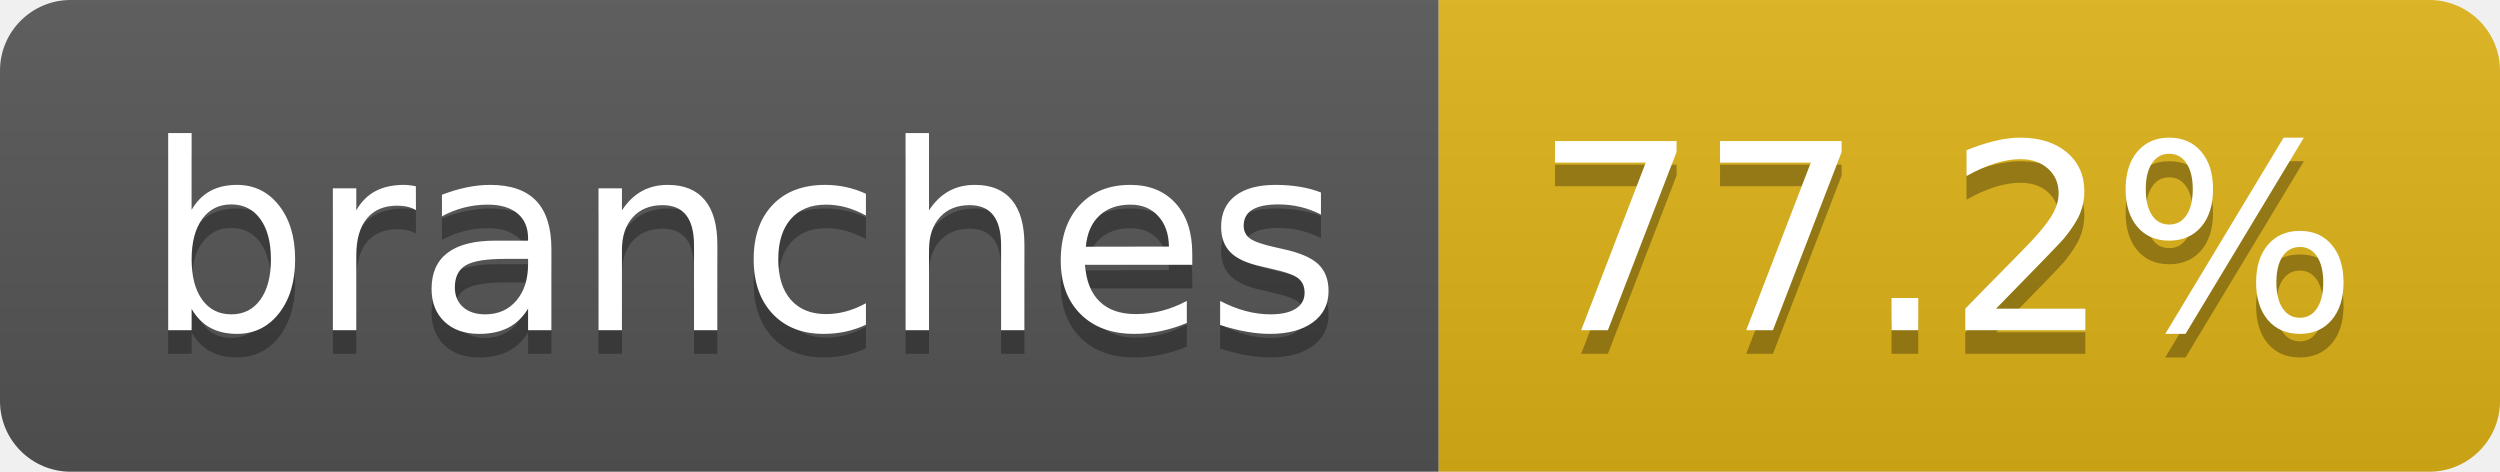
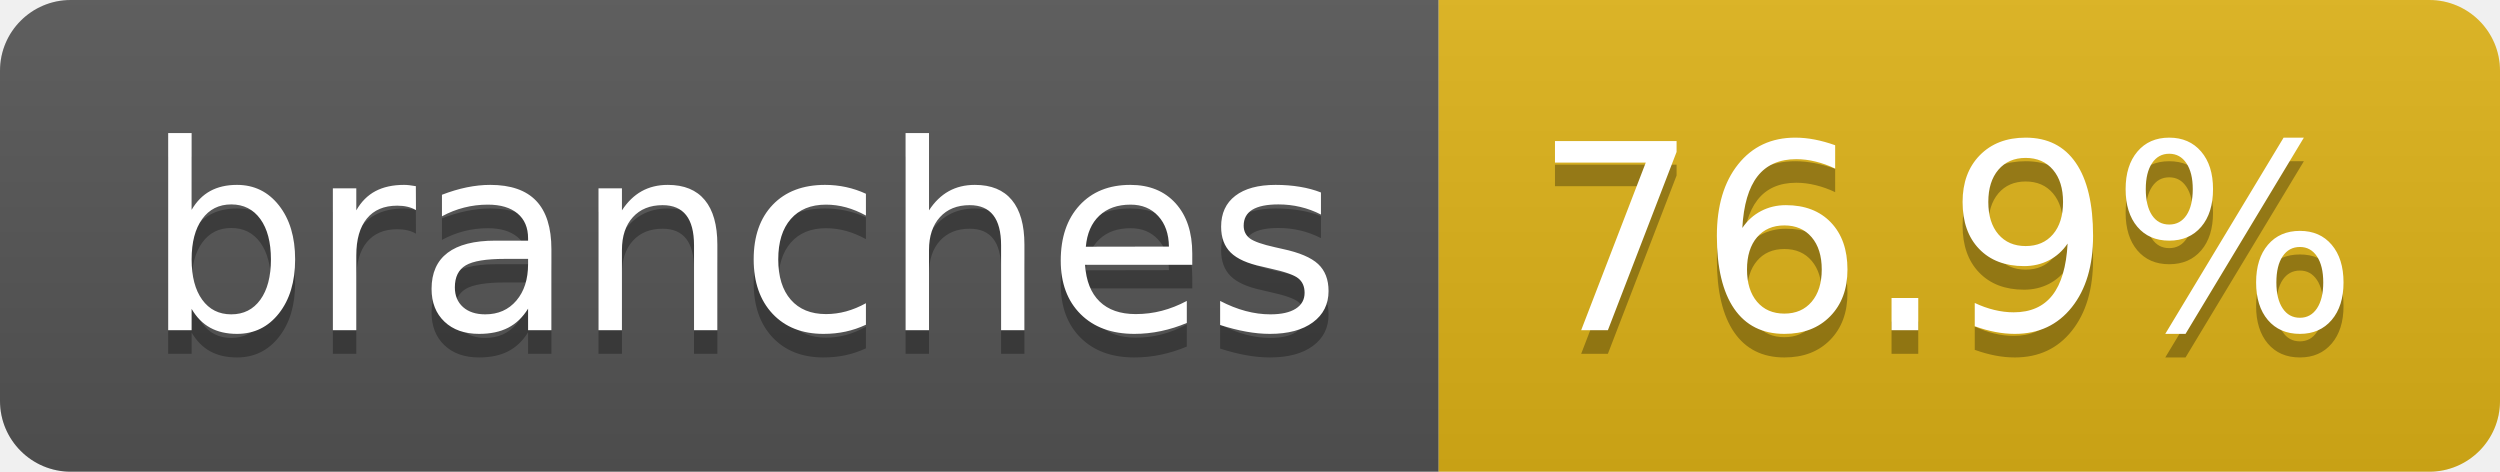
- <svg xmlns="http://www.w3.org/2000/svg" width="106" height="20" role="img" aria-label="branches: 77.2%">
+ <svg xmlns="http://www.w3.org/2000/svg" width="106" height="20" role="img" aria-label="branches: 76.9%">
  <linearGradient id="s" x2="0" y2="100%">
    <stop offset="0" stop-color="#bbb" stop-opacity=".1" />
    <stop offset="1" stop-opacity=".1" />
  </linearGradient>
  <clipPath id="r">
    <rect width="106" height="20" rx="3" fill="#fff" />
  </clipPath>
  <g clip-path="url(#r)">
    <rect width="61" height="20" fill="#555" />
    <rect x="61" width="45" height="20" fill="#dfb317" />
    <rect width="106" height="20" fill="url(#s)" />
  </g>
  <g fill="#fff" text-anchor="middle" font-family="Verdana,Geneva,DejaVu Sans,sans-serif" text-rendering="geometricPrecision" font-size="110">
    <text aria-hidden="true" x="315" y="150" fill="#010101" fill-opacity=".3" transform="scale(.1)" textLength="507">branches</text>
    <text x="315" y="140" transform="scale(.1)" fill="#fff" textLength="507">branches</text>
-     <text aria-hidden="true" x="825" y="150" fill="#010101" fill-opacity=".3" transform="scale(.1)" textLength="350">77.2%</text>
-     <text x="825" y="140" transform="scale(.1)" fill="#fff" textLength="350">77.2%</text>
+     <text aria-hidden="true" x="825" y="150" fill="#010101" fill-opacity=".3" transform="scale(.1)" textLength="350">76.9%</text>
+     <text x="825" y="140" transform="scale(.1)" fill="#fff" textLength="350">76.9%</text>
  </g>
</svg>
